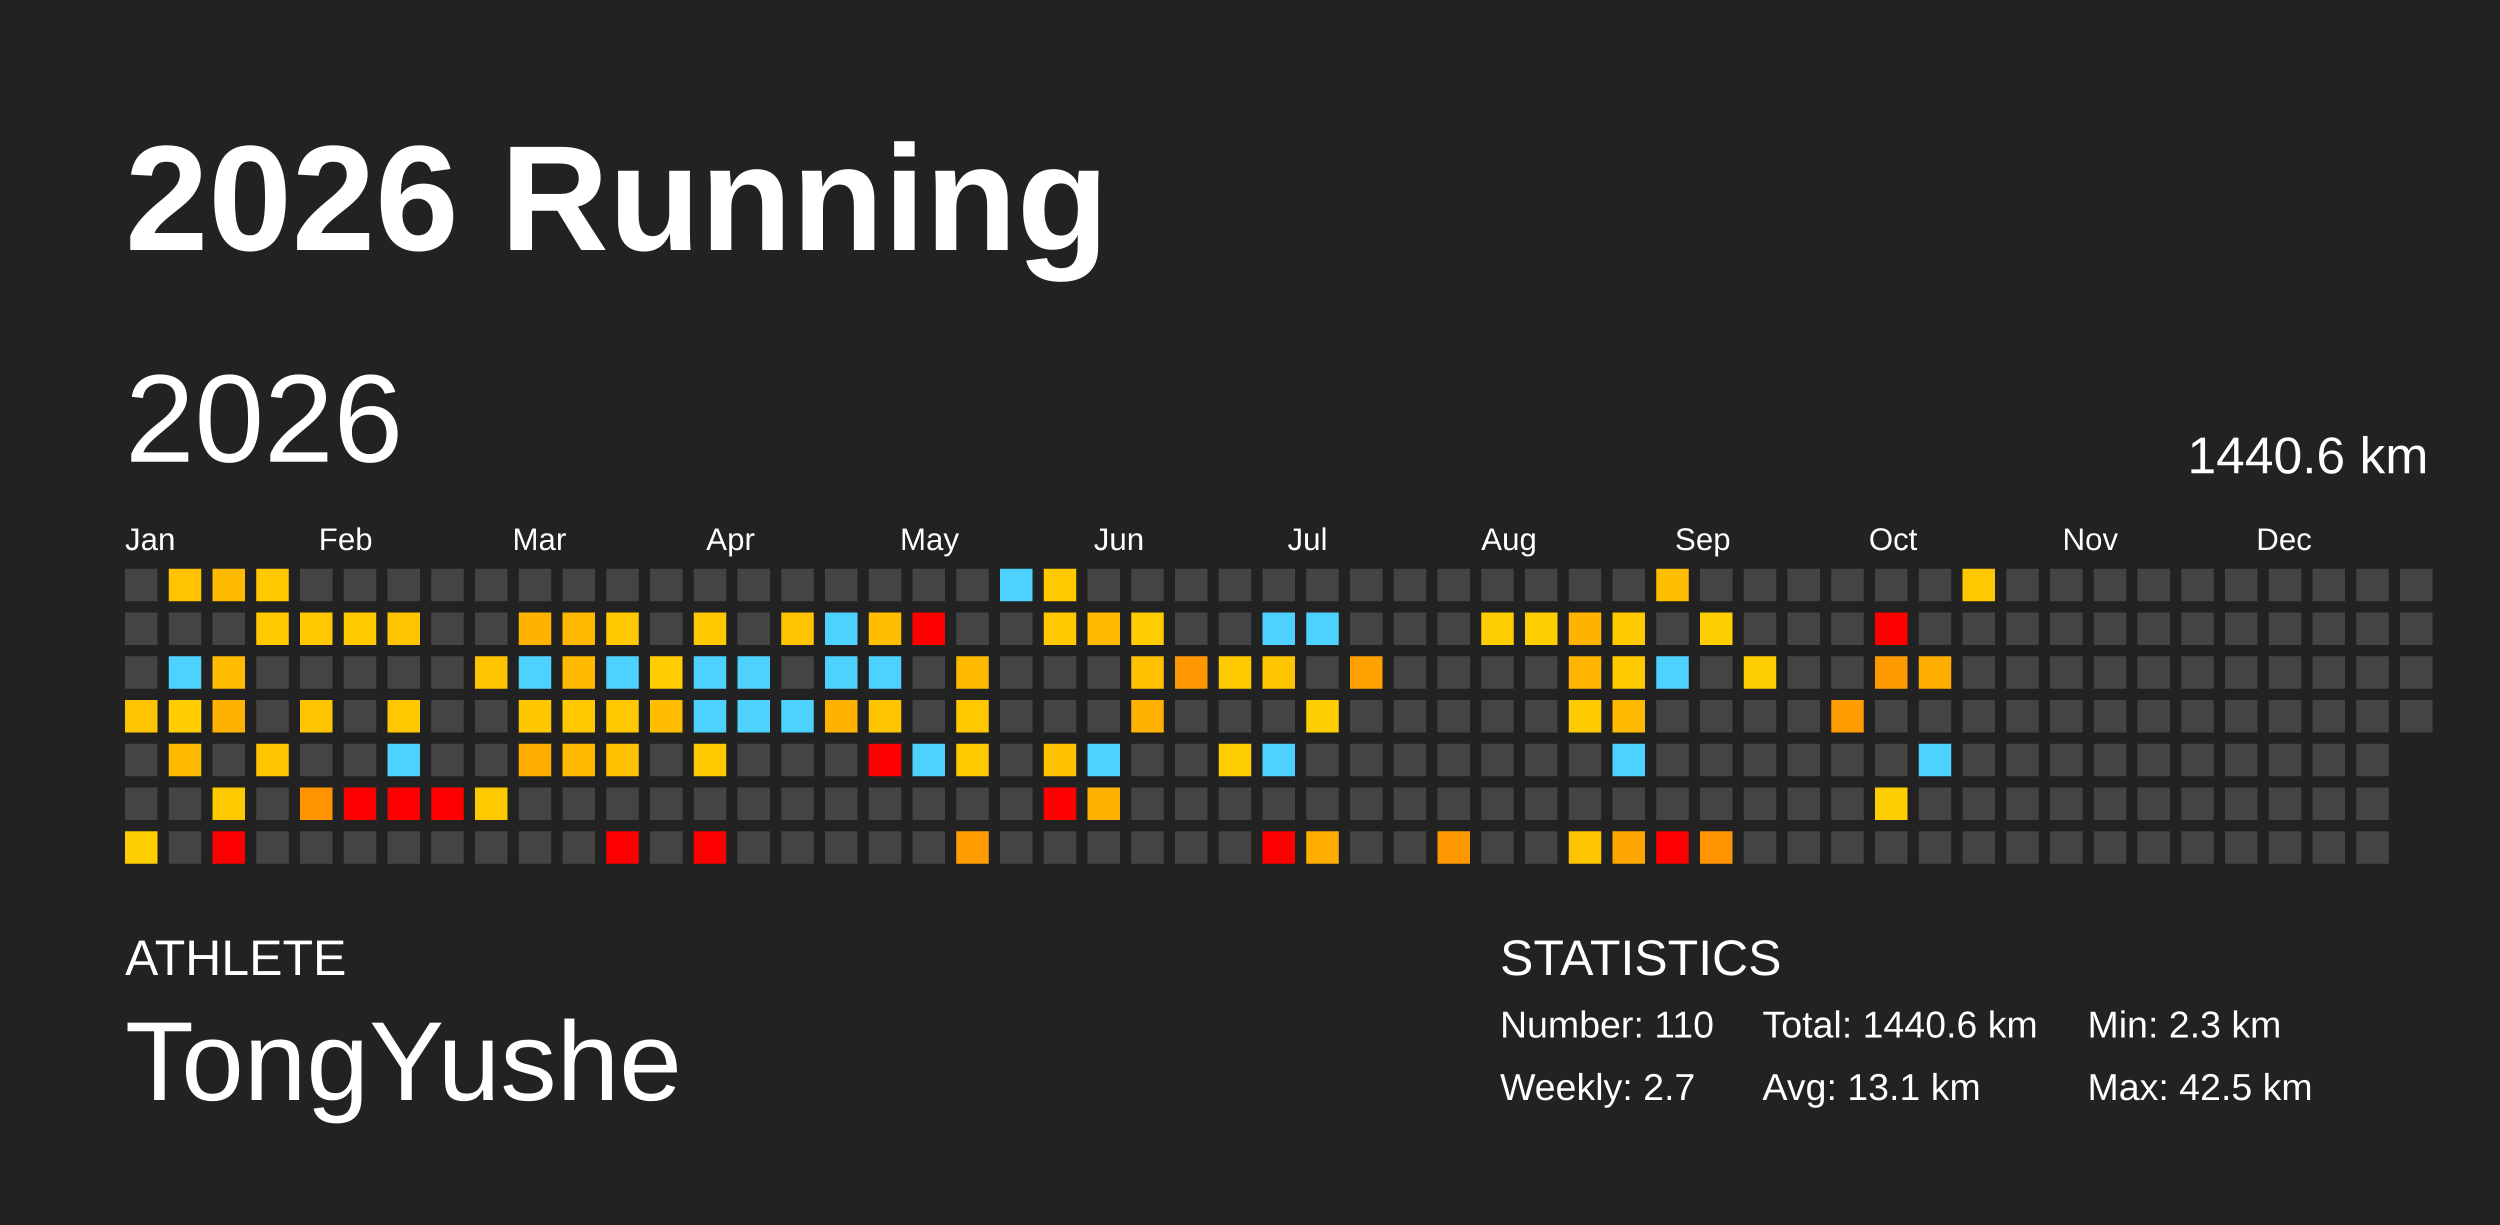
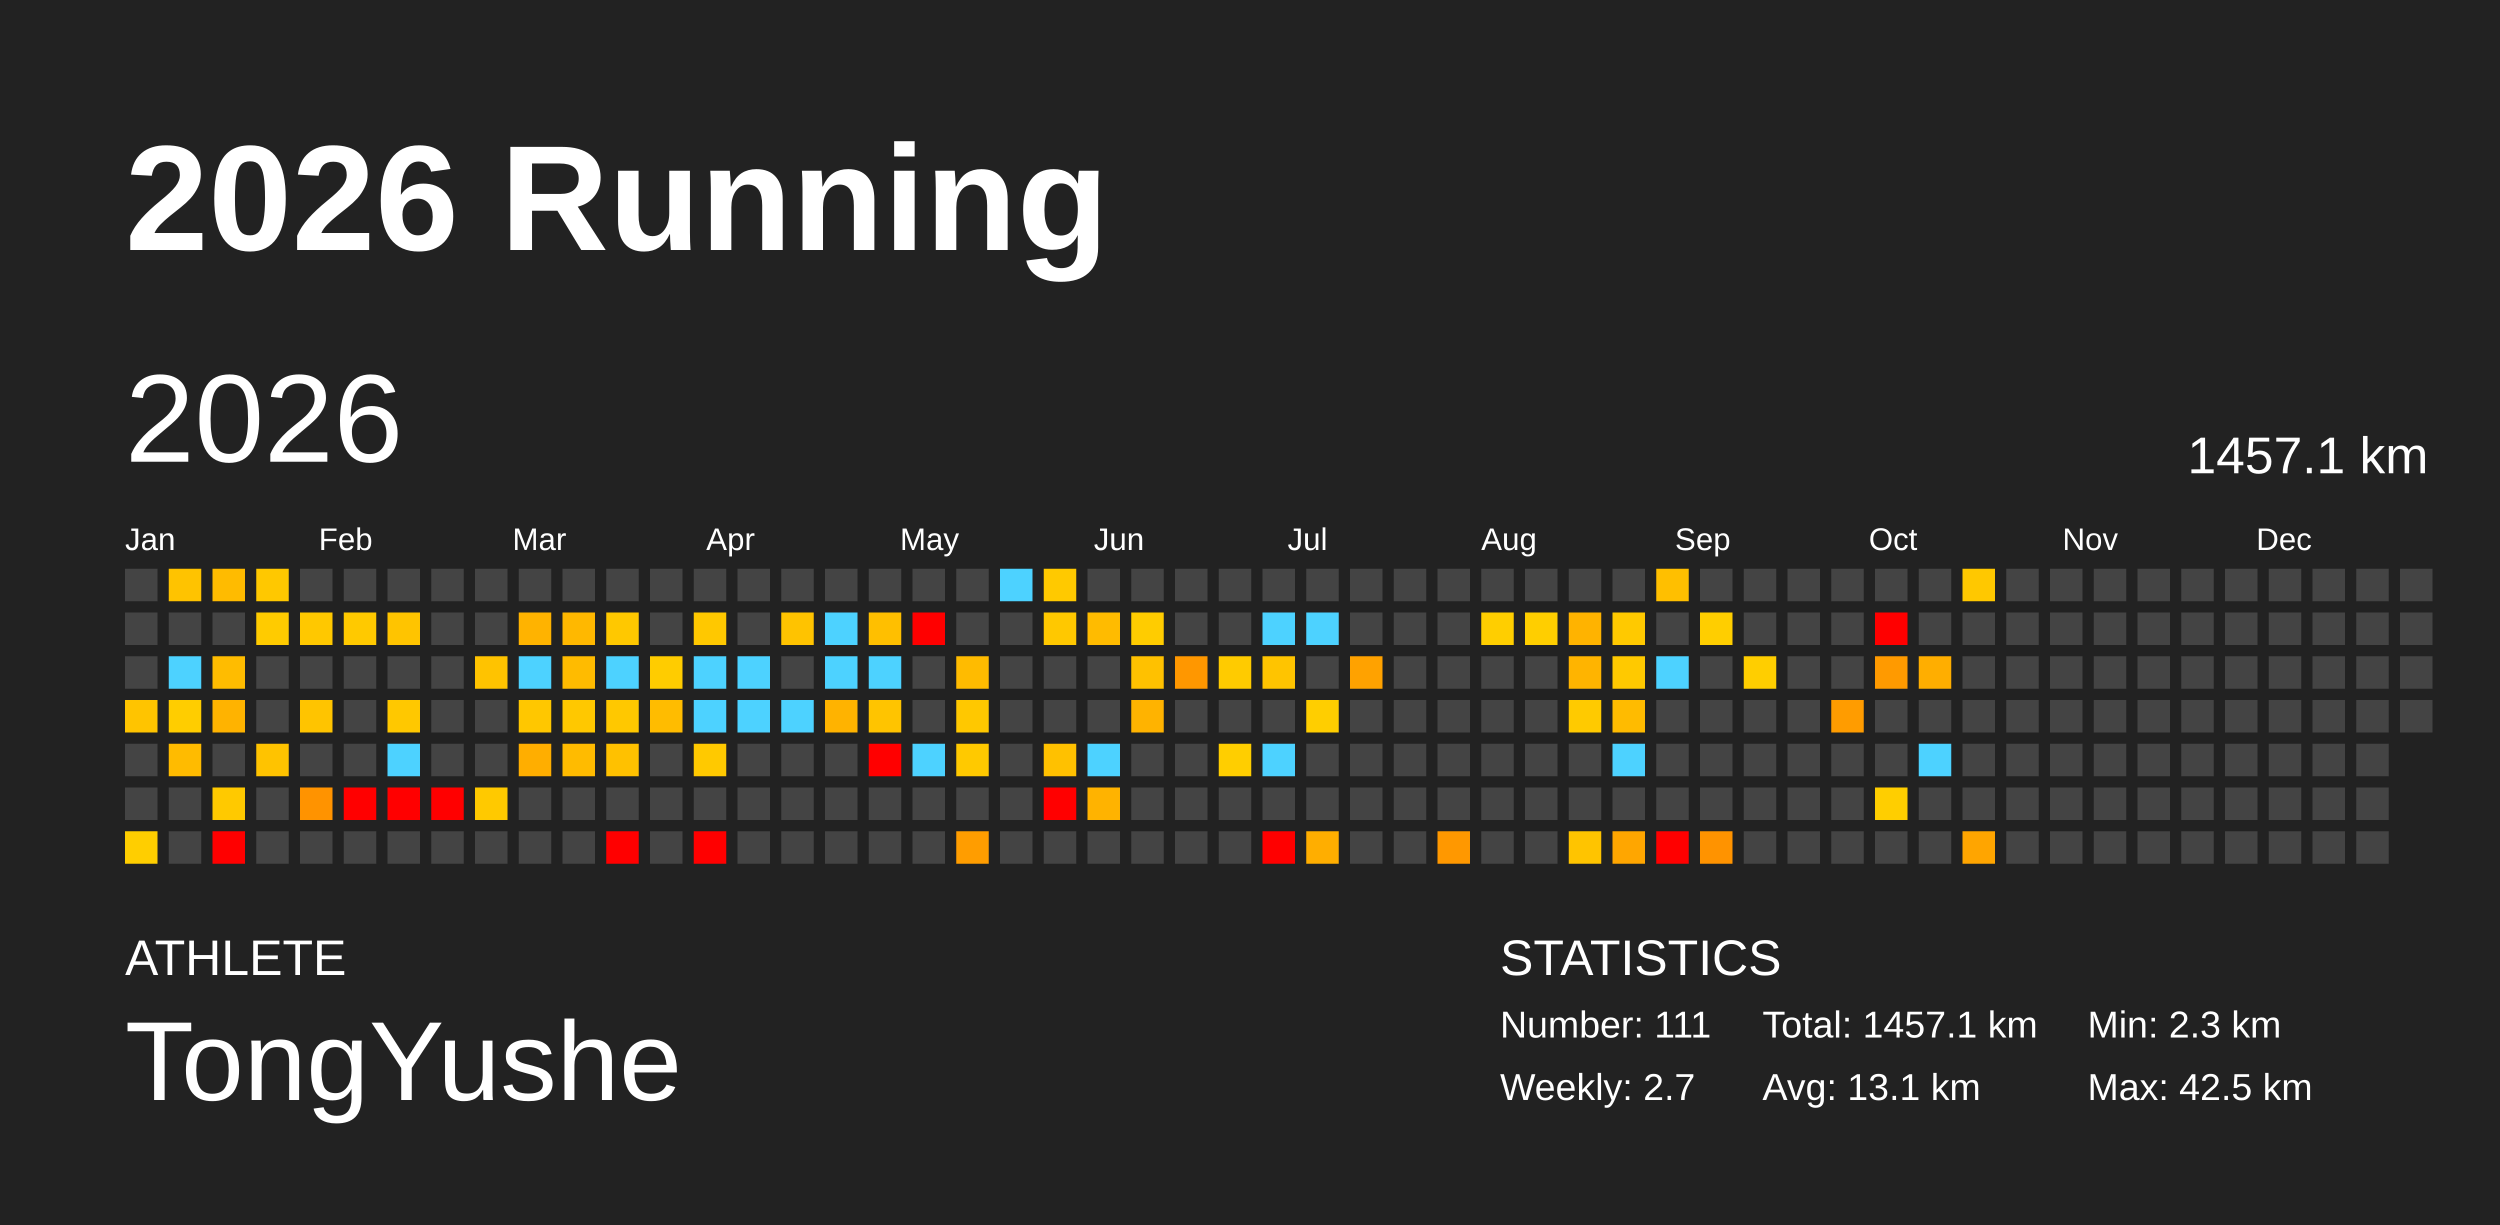
<svg xmlns="http://www.w3.org/2000/svg" baseProfile="full" height="98mm" version="1.1" viewBox="0,0,200,98" width="200mm">
  <defs />
  <rect fill="#222222" height="98" width="200" x="0" y="0" />
  <text fill="#FFFFFF" style="font-size:12px; font-family:Arial; font-weight:bold;" x="10" y="20">2026 Running</text>
  <text fill="#FFFFFF" style="font-size:4px; font-family:Arial" x="10" y="78">ATHLETE</text>
  <text fill="#FFFFFF" style="font-size:9px; font-family:Arial" x="10" y="88">TongYushe</text>
  <text fill="#FFFFFF" style="font-size:4px; font-family:Arial" x="120" y="78">STATISTICS</text>
-   <text fill="#FFFFFF" style="font-size:3px; font-family:Arial" x="120" y="83">Number: 110</text>
+   <text fill="#FFFFFF" style="font-size:3px; font-family:Arial" x="120" y="83">Number: 111</text>
  <text fill="#FFFFFF" style="font-size:3px; font-family:Arial" x="120" y="88">Weekly: 2.7</text>
-   <text fill="#FFFFFF" style="font-size:3px; font-family:Arial" x="141" y="83">Total: 1440.6 km</text>
+   <text fill="#FFFFFF" style="font-size:3px; font-family:Arial" x="141" y="83">Total: 1457.1 km</text>
  <text fill="#FFFFFF" style="font-size:3px; font-family:Arial" x="141" y="88">Avg: 13.1 km</text>
  <text fill="#FFFFFF" style="font-size:3px; font-family:Arial" x="167" y="83">Min: 2.3 km</text>
  <text fill="#FFFFFF" style="font-size:3px; font-family:Arial" x="167" y="88">Max: 42.5 km</text>
  <text dominant-baseline="hanging" fill="#FFFFFF" style="font-size:10.0px; font-family:Arial;" x="10" y="30">2026</text>
-   <text dominant-baseline="hanging" fill="#FFFFFF" style="font-size:4.125px; font-family:Arial;" x="175" y="35">1440.6 km</text>
+   <text dominant-baseline="hanging" fill="#FFFFFF" style="font-size:4.125px; font-family:Arial;" x="175" y="35">1457.1 km</text>
  <text fill="#FFFFFF" style="font-size:2.5px; font-family:Arial" x="10.0" y="44">Jan</text>
  <text fill="#FFFFFF" style="font-size:2.5px; font-family:Arial" x="25.5" y="44">Feb</text>
  <text fill="#FFFFFF" style="font-size:2.5px; font-family:Arial" x="41.0" y="44">Mar</text>
  <text fill="#FFFFFF" style="font-size:2.5px; font-family:Arial" x="56.5" y="44">Apr</text>
  <text fill="#FFFFFF" style="font-size:2.5px; font-family:Arial" x="72.0" y="44">May</text>
  <text fill="#FFFFFF" style="font-size:2.5px; font-family:Arial" x="87.5" y="44">Jun</text>
  <text fill="#FFFFFF" style="font-size:2.5px; font-family:Arial" x="103.0" y="44">Jul</text>
  <text fill="#FFFFFF" style="font-size:2.5px; font-family:Arial" x="118.5" y="44">Aug</text>
  <text fill="#FFFFFF" style="font-size:2.5px; font-family:Arial" x="134.0" y="44">Sep</text>
  <text fill="#FFFFFF" style="font-size:2.5px; font-family:Arial" x="149.5" y="44">Oct</text>
  <text fill="#FFFFFF" style="font-size:2.5px; font-family:Arial" x="165.0" y="44">Nov</text>
  <text fill="#FFFFFF" style="font-size:2.5px; font-family:Arial" x="180.5" y="44">Dec</text>
  <rect fill="#444444" height="2.6" width="2.6" x="10.0" y="45.5" />
  <rect fill="#444444" height="2.6" width="2.6" x="10.0" y="49.0" />
  <rect fill="#444444" height="2.6" width="2.6" x="10.0" y="52.5" />
  <rect fill="#ffc400" height="2.6" width="2.6" x="10.0" y="56.0" />
  <rect fill="#444444" height="2.6" width="2.6" x="10.0" y="59.5" />
  <rect fill="#444444" height="2.6" width="2.6" x="10.0" y="63.0" />
  <rect fill="#ffce00" height="2.6" width="2.6" x="10.0" y="66.5" />
  <rect fill="#ffc300" height="2.6" width="2.6" x="13.5" y="45.5" />
  <rect fill="#444444" height="2.6" width="2.6" x="13.5" y="49.0" />
  <rect fill="#4dd2ff" height="2.6" width="2.6" x="13.5" y="52.5" />
  <rect fill="#ffcd00" height="2.6" width="2.6" x="13.5" y="56.0" />
  <rect fill="#ffbb00" height="2.6" width="2.6" x="13.5" y="59.5" />
  <rect fill="#444444" height="2.6" width="2.6" x="13.5" y="63.0" />
  <rect fill="#444444" height="2.6" width="2.6" x="13.5" y="66.5" />
  <rect fill="#ffbb00" height="2.6" width="2.6" x="17.0" y="45.5" />
  <rect fill="#444444" height="2.6" width="2.6" x="17.0" y="49.0" />
  <rect fill="#ffbc00" height="2.6" width="2.6" x="17.0" y="52.5" />
  <rect fill="#ffb300" height="2.6" width="2.6" x="17.0" y="56.0" />
  <rect fill="#444444" height="2.6" width="2.6" x="17.0" y="59.5" />
  <rect fill="#ffc900" height="2.6" width="2.6" x="17.0" y="63.0" />
  <rect fill="red" height="2.6" width="2.6" x="17.0" y="66.5" />
  <rect fill="#ffc800" height="2.6" width="2.6" x="20.5" y="45.5" />
  <rect fill="#ffcb00" height="2.6" width="2.6" x="20.5" y="49.0" />
  <rect fill="#444444" height="2.6" width="2.6" x="20.5" y="52.5" />
  <rect fill="#444444" height="2.6" width="2.6" x="20.5" y="56.0" />
  <rect fill="#ffc300" height="2.6" width="2.6" x="20.5" y="59.5" />
  <rect fill="#444444" height="2.6" width="2.6" x="20.5" y="63.0" />
  <rect fill="#444444" height="2.6" width="2.6" x="20.5" y="66.5" />
  <rect fill="#444444" height="2.6" width="2.6" x="24.0" y="45.5" />
  <rect fill="#ffc800" height="2.6" width="2.6" x="24.0" y="49.0" />
  <rect fill="#444444" height="2.6" width="2.6" x="24.0" y="52.5" />
  <rect fill="#ffc400" height="2.6" width="2.6" x="24.0" y="56.0" />
  <rect fill="#444444" height="2.6" width="2.6" x="24.0" y="59.5" />
  <rect fill="#ff9300" height="2.6" width="2.6" x="24.0" y="63.0" />
  <rect fill="#444444" height="2.6" width="2.6" x="24.0" y="66.5" />
  <rect fill="#444444" height="2.6" width="2.6" x="27.5" y="45.5" />
  <rect fill="#ffc900" height="2.6" width="2.6" x="27.5" y="49.0" />
  <rect fill="#444444" height="2.6" width="2.6" x="27.5" y="52.5" />
  <rect fill="#444444" height="2.6" width="2.6" x="27.5" y="56.0" />
  <rect fill="#444444" height="2.6" width="2.6" x="27.5" y="59.5" />
  <rect fill="red" height="2.6" width="2.6" x="27.5" y="63.0" />
  <rect fill="#444444" height="2.6" width="2.6" x="27.5" y="66.5" />
  <rect fill="#444444" height="2.6" width="2.6" x="31.0" y="45.5" />
  <rect fill="#ffc400" height="2.6" width="2.6" x="31.0" y="49.0" />
  <rect fill="#444444" height="2.6" width="2.6" x="31.0" y="52.5" />
  <rect fill="#ffc800" height="2.6" width="2.6" x="31.0" y="56.0" />
  <rect fill="#4dd2ff" height="2.6" width="2.6" x="31.0" y="59.5" />
  <rect fill="red" height="2.6" width="2.6" x="31.0" y="63.0" />
  <rect fill="#444444" height="2.6" width="2.6" x="31.0" y="66.5" />
  <rect fill="#444444" height="2.6" width="2.6" x="34.5" y="45.5" />
  <rect fill="#444444" height="2.6" width="2.6" x="34.5" y="49.0" />
  <rect fill="#444444" height="2.6" width="2.6" x="34.5" y="52.5" />
  <rect fill="#444444" height="2.6" width="2.6" x="34.5" y="56.0" />
  <rect fill="#444444" height="2.6" width="2.6" x="34.5" y="59.5" />
  <rect fill="red" height="2.6" width="2.6" x="34.5" y="63.0" />
  <rect fill="#444444" height="2.6" width="2.6" x="34.5" y="66.5" />
  <rect fill="#444444" height="2.6" width="2.6" x="38.0" y="45.5" />
  <rect fill="#444444" height="2.6" width="2.6" x="38.0" y="49.0" />
  <rect fill="#ffc300" height="2.6" width="2.6" x="38.0" y="52.5" />
  <rect fill="#444444" height="2.6" width="2.6" x="38.0" y="56.0" />
  <rect fill="#444444" height="2.6" width="2.6" x="38.0" y="59.5" />
  <rect fill="#ffc900" height="2.6" width="2.6" x="38.0" y="63.0" />
  <rect fill="#444444" height="2.6" width="2.6" x="38.0" y="66.5" />
  <rect fill="#444444" height="2.6" width="2.6" x="41.5" y="45.5" />
  <rect fill="#ffb300" height="2.6" width="2.6" x="41.5" y="49.0" />
  <rect fill="#4dd2ff" height="2.6" width="2.6" x="41.5" y="52.5" />
  <rect fill="#ffc700" height="2.6" width="2.6" x="41.5" y="56.0" />
  <rect fill="#ffae00" height="2.6" width="2.6" x="41.5" y="59.5" />
  <rect fill="#444444" height="2.6" width="2.6" x="41.5" y="63.0" />
  <rect fill="#444444" height="2.6" width="2.6" x="41.5" y="66.5" />
  <rect fill="#444444" height="2.6" width="2.6" x="45.0" y="45.5" />
  <rect fill="#ffb800" height="2.6" width="2.6" x="45.0" y="49.0" />
  <rect fill="#ffbb00" height="2.6" width="2.6" x="45.0" y="52.5" />
  <rect fill="#ffc800" height="2.6" width="2.6" x="45.0" y="56.0" />
  <rect fill="#ffbb00" height="2.6" width="2.6" x="45.0" y="59.5" />
  <rect fill="#444444" height="2.6" width="2.6" x="45.0" y="63.0" />
  <rect fill="#444444" height="2.6" width="2.6" x="45.0" y="66.5" />
  <rect fill="#444444" height="2.6" width="2.6" x="48.5" y="45.5" />
  <rect fill="#ffc800" height="2.6" width="2.6" x="48.5" y="49.0" />
  <rect fill="#4dd2ff" height="2.6" width="2.6" x="48.5" y="52.5" />
  <rect fill="#ffc800" height="2.6" width="2.6" x="48.5" y="56.0" />
  <rect fill="#ffc100" height="2.6" width="2.6" x="48.5" y="59.5" />
  <rect fill="#444444" height="2.6" width="2.6" x="48.5" y="63.0" />
  <rect fill="red" height="2.6" width="2.6" x="48.5" y="66.5" />
  <rect fill="#444444" height="2.6" width="2.6" x="52.0" y="45.5" />
  <rect fill="#444444" height="2.6" width="2.6" x="52.0" y="49.0" />
  <rect fill="#ffcc00" height="2.6" width="2.6" x="52.0" y="52.5" />
  <rect fill="#ffbc00" height="2.6" width="2.6" x="52.0" y="56.0" />
  <rect fill="#444444" height="2.6" width="2.6" x="52.0" y="59.5" />
  <rect fill="#444444" height="2.6" width="2.6" x="52.0" y="63.0" />
  <rect fill="#444444" height="2.6" width="2.6" x="52.0" y="66.5" />
  <rect fill="#444444" height="2.6" width="2.6" x="55.5" y="45.5" />
  <rect fill="#ffc800" height="2.6" width="2.6" x="55.5" y="49.0" />
  <rect fill="#4dd2ff" height="2.6" width="2.6" x="55.5" y="52.5" />
  <rect fill="#4dd2ff" height="2.6" width="2.6" x="55.5" y="56.0" />
  <rect fill="#ffc900" height="2.6" width="2.6" x="55.5" y="59.5" />
  <rect fill="#444444" height="2.6" width="2.6" x="55.5" y="63.0" />
  <rect fill="red" height="2.6" width="2.6" x="55.5" y="66.5" />
  <rect fill="#444444" height="2.6" width="2.6" x="59.0" y="45.5" />
  <rect fill="#444444" height="2.6" width="2.6" x="59.0" y="49.0" />
  <rect fill="#4dd2ff" height="2.6" width="2.6" x="59.0" y="52.5" />
  <rect fill="#4dd2ff" height="2.6" width="2.6" x="59.0" y="56.0" />
  <rect fill="#444444" height="2.6" width="2.6" x="59.0" y="59.5" />
  <rect fill="#444444" height="2.6" width="2.6" x="59.0" y="63.0" />
  <rect fill="#444444" height="2.6" width="2.6" x="59.0" y="66.5" />
  <rect fill="#444444" height="2.6" width="2.6" x="62.5" y="45.5" />
  <rect fill="#ffc300" height="2.6" width="2.6" x="62.5" y="49.0" />
  <rect fill="#444444" height="2.6" width="2.6" x="62.5" y="52.5" />
  <rect fill="#4dd2ff" height="2.6" width="2.6" x="62.5" y="56.0" />
  <rect fill="#444444" height="2.6" width="2.6" x="62.5" y="59.5" />
  <rect fill="#444444" height="2.6" width="2.6" x="62.5" y="63.0" />
  <rect fill="#444444" height="2.6" width="2.6" x="62.5" y="66.5" />
  <rect fill="#444444" height="2.6" width="2.6" x="66.0" y="45.5" />
  <rect fill="#4dd2ff" height="2.6" width="2.6" x="66.0" y="49.0" />
  <rect fill="#4dd2ff" height="2.6" width="2.6" x="66.0" y="52.5" />
  <rect fill="#ffb300" height="2.6" width="2.6" x="66.0" y="56.0" />
  <rect fill="#444444" height="2.6" width="2.6" x="66.0" y="59.5" />
  <rect fill="#444444" height="2.6" width="2.6" x="66.0" y="63.0" />
  <rect fill="#444444" height="2.6" width="2.6" x="66.0" y="66.5" />
  <rect fill="#444444" height="2.6" width="2.6" x="69.5" y="45.5" />
  <rect fill="#ffbf00" height="2.6" width="2.6" x="69.5" y="49.0" />
  <rect fill="#4dd2ff" height="2.6" width="2.6" x="69.5" y="52.5" />
  <rect fill="#ffc400" height="2.6" width="2.6" x="69.5" y="56.0" />
  <rect fill="red" height="2.6" width="2.6" x="69.5" y="59.5" />
  <rect fill="#444444" height="2.6" width="2.6" x="69.5" y="63.0" />
  <rect fill="#444444" height="2.6" width="2.6" x="69.5" y="66.5" />
  <rect fill="#444444" height="2.6" width="2.6" x="73.0" y="45.5" />
  <rect fill="red" height="2.6" width="2.6" x="73.0" y="49.0" />
  <rect fill="#444444" height="2.6" width="2.6" x="73.0" y="52.5" />
  <rect fill="#444444" height="2.6" width="2.6" x="73.0" y="56.0" />
  <rect fill="#4dd2ff" height="2.6" width="2.6" x="73.0" y="59.5" />
  <rect fill="#444444" height="2.6" width="2.6" x="73.0" y="63.0" />
  <rect fill="#444444" height="2.6" width="2.6" x="73.0" y="66.5" />
  <rect fill="#444444" height="2.6" width="2.6" x="76.5" y="45.5" />
  <rect fill="#444444" height="2.6" width="2.6" x="76.5" y="49.0" />
  <rect fill="#ffbb00" height="2.6" width="2.6" x="76.5" y="52.5" />
  <rect fill="#ffc800" height="2.6" width="2.6" x="76.5" y="56.0" />
  <rect fill="#ffc900" height="2.6" width="2.6" x="76.5" y="59.5" />
  <rect fill="#444444" height="2.6" width="2.6" x="76.5" y="63.0" />
  <rect fill="#ff9d00" height="2.6" width="2.6" x="76.5" y="66.5" />
  <rect fill="#4dd2ff" height="2.6" width="2.6" x="80.0" y="45.5" />
  <rect fill="#444444" height="2.6" width="2.6" x="80.0" y="49.0" />
  <rect fill="#444444" height="2.6" width="2.6" x="80.0" y="52.5" />
  <rect fill="#444444" height="2.6" width="2.6" x="80.0" y="56.0" />
  <rect fill="#444444" height="2.6" width="2.6" x="80.0" y="59.5" />
  <rect fill="#444444" height="2.6" width="2.6" x="80.0" y="63.0" />
  <rect fill="#444444" height="2.6" width="2.6" x="80.0" y="66.5" />
  <rect fill="#ffc900" height="2.6" width="2.6" x="83.5" y="45.5" />
  <rect fill="#ffc800" height="2.6" width="2.6" x="83.5" y="49.0" />
  <rect fill="#444444" height="2.6" width="2.6" x="83.5" y="52.5" />
  <rect fill="#444444" height="2.6" width="2.6" x="83.5" y="56.0" />
  <rect fill="#ffc100" height="2.6" width="2.6" x="83.5" y="59.5" />
  <rect fill="red" height="2.6" width="2.6" x="83.5" y="63.0" />
  <rect fill="#444444" height="2.6" width="2.6" x="83.5" y="66.5" />
  <rect fill="#444444" height="2.6" width="2.6" x="87.0" y="45.5" />
  <rect fill="#ffbb00" height="2.6" width="2.6" x="87.0" y="49.0" />
  <rect fill="#444444" height="2.6" width="2.6" x="87.0" y="52.5" />
  <rect fill="#444444" height="2.6" width="2.6" x="87.0" y="56.0" />
  <rect fill="#4dd2ff" height="2.6" width="2.6" x="87.0" y="59.5" />
  <rect fill="#ffb300" height="2.6" width="2.6" x="87.0" y="63.0" />
  <rect fill="#444444" height="2.6" width="2.6" x="87.0" y="66.5" />
  <rect fill="#444444" height="2.6" width="2.6" x="90.5" y="45.5" />
  <rect fill="#ffcc00" height="2.6" width="2.6" x="90.5" y="49.0" />
  <rect fill="#ffc100" height="2.6" width="2.6" x="90.5" y="52.5" />
  <rect fill="#ffb300" height="2.6" width="2.6" x="90.5" y="56.0" />
  <rect fill="#444444" height="2.6" width="2.6" x="90.5" y="59.5" />
  <rect fill="#444444" height="2.6" width="2.6" x="90.5" y="63.0" />
  <rect fill="#444444" height="2.6" width="2.6" x="90.5" y="66.5" />
  <rect fill="#444444" height="2.6" width="2.6" x="94.0" y="45.5" />
  <rect fill="#444444" height="2.6" width="2.6" x="94.0" y="49.0" />
  <rect fill="#ff9700" height="2.6" width="2.6" x="94.0" y="52.5" />
  <rect fill="#444444" height="2.6" width="2.6" x="94.0" y="56.0" />
  <rect fill="#444444" height="2.6" width="2.6" x="94.0" y="59.5" />
  <rect fill="#444444" height="2.6" width="2.6" x="94.0" y="63.0" />
  <rect fill="#444444" height="2.6" width="2.6" x="94.0" y="66.5" />
  <rect fill="#444444" height="2.6" width="2.6" x="97.5" y="45.5" />
  <rect fill="#444444" height="2.6" width="2.6" x="97.5" y="49.0" />
  <rect fill="#ffcb00" height="2.6" width="2.6" x="97.5" y="52.5" />
  <rect fill="#444444" height="2.6" width="2.6" x="97.5" y="56.0" />
  <rect fill="#ffce00" height="2.6" width="2.6" x="97.5" y="59.5" />
  <rect fill="#444444" height="2.6" width="2.6" x="97.5" y="63.0" />
  <rect fill="#444444" height="2.6" width="2.6" x="97.5" y="66.5" />
  <rect fill="#444444" height="2.6" width="2.6" x="101.0" y="45.5" />
  <rect fill="#4dd2ff" height="2.6" width="2.6" x="101.0" y="49.0" />
  <rect fill="#ffc400" height="2.6" width="2.6" x="101.0" y="52.5" />
  <rect fill="#444444" height="2.6" width="2.6" x="101.0" y="56.0" />
  <rect fill="#4dd2ff" height="2.6" width="2.6" x="101.0" y="59.5" />
  <rect fill="#444444" height="2.6" width="2.6" x="101.0" y="63.0" />
  <rect fill="red" height="2.6" width="2.6" x="101.0" y="66.5" />
  <rect fill="#444444" height="2.6" width="2.6" x="104.5" y="45.5" />
  <rect fill="#4dd2ff" height="2.6" width="2.6" x="104.5" y="49.0" />
  <rect fill="#444444" height="2.6" width="2.6" x="104.5" y="52.5" />
  <rect fill="#ffce00" height="2.6" width="2.6" x="104.5" y="56.0" />
  <rect fill="#444444" height="2.6" width="2.6" x="104.5" y="59.5" />
  <rect fill="#444444" height="2.6" width="2.6" x="104.5" y="63.0" />
  <rect fill="#ffae00" height="2.6" width="2.6" x="104.5" y="66.5" />
  <rect fill="#444444" height="2.6" width="2.6" x="108.0" y="45.5" />
  <rect fill="#444444" height="2.6" width="2.6" x="108.0" y="49.0" />
  <rect fill="#ffa200" height="2.6" width="2.6" x="108.0" y="52.5" />
  <rect fill="#444444" height="2.6" width="2.6" x="108.0" y="56.0" />
  <rect fill="#444444" height="2.6" width="2.6" x="108.0" y="59.5" />
  <rect fill="#444444" height="2.6" width="2.6" x="108.0" y="63.0" />
  <rect fill="#444444" height="2.6" width="2.6" x="108.0" y="66.5" />
  <rect fill="#444444" height="2.6" width="2.6" x="111.5" y="45.5" />
  <rect fill="#444444" height="2.6" width="2.6" x="111.5" y="49.0" />
  <rect fill="#444444" height="2.6" width="2.6" x="111.5" y="52.5" />
  <rect fill="#444444" height="2.6" width="2.6" x="111.5" y="56.0" />
  <rect fill="#444444" height="2.6" width="2.6" x="111.5" y="59.5" />
  <rect fill="#444444" height="2.6" width="2.6" x="111.5" y="63.0" />
  <rect fill="#444444" height="2.6" width="2.6" x="111.5" y="66.5" />
  <rect fill="#444444" height="2.6" width="2.6" x="115.0" y="45.5" />
  <rect fill="#444444" height="2.6" width="2.6" x="115.0" y="49.0" />
  <rect fill="#444444" height="2.6" width="2.6" x="115.0" y="52.5" />
  <rect fill="#444444" height="2.6" width="2.6" x="115.0" y="56.0" />
  <rect fill="#444444" height="2.6" width="2.6" x="115.0" y="59.5" />
  <rect fill="#444444" height="2.6" width="2.6" x="115.0" y="63.0" />
  <rect fill="#ff9800" height="2.6" width="2.6" x="115.0" y="66.5" />
  <rect fill="#444444" height="2.6" width="2.6" x="118.5" y="45.5" />
  <rect fill="#ffce00" height="2.6" width="2.6" x="118.5" y="49.0" />
  <rect fill="#444444" height="2.6" width="2.6" x="118.5" y="52.5" />
  <rect fill="#444444" height="2.6" width="2.6" x="118.5" y="56.0" />
  <rect fill="#444444" height="2.6" width="2.6" x="118.5" y="59.5" />
  <rect fill="#444444" height="2.6" width="2.6" x="118.5" y="63.0" />
  <rect fill="#444444" height="2.6" width="2.6" x="118.5" y="66.5" />
  <rect fill="#444444" height="2.6" width="2.6" x="122.0" y="45.5" />
  <rect fill="#ffce00" height="2.6" width="2.6" x="122.0" y="49.0" />
  <rect fill="#444444" height="2.6" width="2.6" x="122.0" y="52.5" />
  <rect fill="#444444" height="2.6" width="2.6" x="122.0" y="56.0" />
  <rect fill="#444444" height="2.6" width="2.6" x="122.0" y="59.5" />
  <rect fill="#444444" height="2.6" width="2.6" x="122.0" y="63.0" />
  <rect fill="#444444" height="2.6" width="2.6" x="122.0" y="66.5" />
  <rect fill="#444444" height="2.6" width="2.6" x="125.5" y="45.5" />
  <rect fill="#ffb300" height="2.6" width="2.6" x="125.5" y="49.0" />
  <rect fill="#ffb400" height="2.6" width="2.6" x="125.5" y="52.5" />
  <rect fill="#ffca00" height="2.6" width="2.6" x="125.5" y="56.0" />
  <rect fill="#444444" height="2.6" width="2.6" x="125.5" y="59.5" />
  <rect fill="#444444" height="2.6" width="2.6" x="125.5" y="63.0" />
  <rect fill="#ffc400" height="2.6" width="2.6" x="125.5" y="66.5" />
  <rect fill="#444444" height="2.6" width="2.6" x="129.0" y="45.5" />
  <rect fill="#ffc900" height="2.6" width="2.6" x="129.0" y="49.0" />
  <rect fill="#ffc900" height="2.6" width="2.6" x="129.0" y="52.5" />
  <rect fill="#ffbb00" height="2.6" width="2.6" x="129.0" y="56.0" />
  <rect fill="#4dd2ff" height="2.6" width="2.6" x="129.0" y="59.5" />
  <rect fill="#444444" height="2.6" width="2.6" x="129.0" y="63.0" />
  <rect fill="#ffa600" height="2.6" width="2.6" x="129.0" y="66.5" />
  <rect fill="#ffbf00" height="2.6" width="2.6" x="132.5" y="45.5" />
  <rect fill="#444444" height="2.6" width="2.6" x="132.5" y="49.0" />
  <rect fill="#4dd2ff" height="2.6" width="2.6" x="132.5" y="52.5" />
  <rect fill="#444444" height="2.6" width="2.6" x="132.5" y="56.0" />
  <rect fill="#444444" height="2.6" width="2.6" x="132.5" y="59.5" />
  <rect fill="#444444" height="2.6" width="2.6" x="132.5" y="63.0" />
  <rect fill="red" height="2.6" width="2.6" x="132.5" y="66.5" />
  <rect fill="#444444" height="2.6" width="2.6" x="136.0" y="45.5" />
  <rect fill="#ffce00" height="2.6" width="2.6" x="136.0" y="49.0" />
  <rect fill="#444444" height="2.6" width="2.6" x="136.0" y="52.5" />
  <rect fill="#444444" height="2.6" width="2.6" x="136.0" y="56.0" />
  <rect fill="#444444" height="2.6" width="2.6" x="136.0" y="59.5" />
  <rect fill="#444444" height="2.6" width="2.6" x="136.0" y="63.0" />
  <rect fill="#ff9300" height="2.6" width="2.6" x="136.0" y="66.5" />
  <rect fill="#444444" height="2.6" width="2.6" x="139.5" y="45.5" />
  <rect fill="#444444" height="2.6" width="2.6" x="139.5" y="49.0" />
  <rect fill="#ffce00" height="2.6" width="2.6" x="139.5" y="52.5" />
  <rect fill="#444444" height="2.6" width="2.6" x="139.5" y="56.0" />
  <rect fill="#444444" height="2.6" width="2.6" x="139.5" y="59.5" />
  <rect fill="#444444" height="2.6" width="2.6" x="139.5" y="63.0" />
  <rect fill="#444444" height="2.6" width="2.6" x="139.5" y="66.5" />
  <rect fill="#444444" height="2.6" width="2.6" x="143.0" y="45.5" />
  <rect fill="#444444" height="2.6" width="2.6" x="143.0" y="49.0" />
  <rect fill="#444444" height="2.6" width="2.6" x="143.0" y="52.5" />
  <rect fill="#444444" height="2.6" width="2.6" x="143.0" y="56.0" />
  <rect fill="#444444" height="2.6" width="2.6" x="143.0" y="59.5" />
  <rect fill="#444444" height="2.6" width="2.6" x="143.0" y="63.0" />
  <rect fill="#444444" height="2.6" width="2.6" x="143.0" y="66.5" />
  <rect fill="#444444" height="2.6" width="2.6" x="146.5" y="45.5" />
  <rect fill="#444444" height="2.6" width="2.6" x="146.5" y="49.0" />
  <rect fill="#444444" height="2.6" width="2.6" x="146.5" y="52.5" />
  <rect fill="#ff9c00" height="2.6" width="2.6" x="146.5" y="56.0" />
  <rect fill="#444444" height="2.6" width="2.6" x="146.5" y="59.5" />
  <rect fill="#444444" height="2.6" width="2.6" x="146.5" y="63.0" />
  <rect fill="#444444" height="2.6" width="2.6" x="146.5" y="66.5" />
  <rect fill="#444444" height="2.6" width="2.6" x="150.0" y="45.5" />
  <rect fill="red" height="2.6" width="2.6" x="150.0" y="49.0" />
  <rect fill="#ff9a00" height="2.6" width="2.6" x="150.0" y="52.5" />
  <rect fill="#444444" height="2.6" width="2.6" x="150.0" y="56.0" />
  <rect fill="#444444" height="2.6" width="2.6" x="150.0" y="59.5" />
  <rect fill="#ffce00" height="2.6" width="2.6" x="150.0" y="63.0" />
  <rect fill="#444444" height="2.6" width="2.6" x="150.0" y="66.5" />
  <rect fill="#444444" height="2.6" width="2.6" x="153.5" y="45.5" />
  <rect fill="#444444" height="2.6" width="2.6" x="153.5" y="49.0" />
  <rect fill="#ffae00" height="2.6" width="2.6" x="153.5" y="52.5" />
  <rect fill="#444444" height="2.6" width="2.6" x="153.5" y="56.0" />
  <rect fill="#4dd2ff" height="2.6" width="2.6" x="153.5" y="59.5" />
  <rect fill="#444444" height="2.6" width="2.6" x="153.5" y="63.0" />
  <rect fill="#444444" height="2.6" width="2.6" x="153.5" y="66.5" />
  <rect fill="#ffc800" height="2.6" width="2.6" x="157.0" y="45.5" />
  <rect fill="#444444" height="2.6" width="2.6" x="157.0" y="49.0" />
  <rect fill="#444444" height="2.6" width="2.6" x="157.0" y="52.5" />
  <rect fill="#444444" height="2.6" width="2.6" x="157.0" y="56.0" />
  <rect fill="#444444" height="2.6" width="2.6" x="157.0" y="59.5" />
  <rect fill="#444444" height="2.6" width="2.6" x="157.0" y="63.0" />
-   <rect fill="#444444" height="2.6" width="2.6" x="157.0" y="66.5" />
+   <rect fill="#ffa500" height="2.6" width="2.6" x="157.0" y="66.5" />
  <rect fill="#444444" height="2.6" width="2.6" x="160.5" y="45.5" />
  <rect fill="#444444" height="2.6" width="2.6" x="160.5" y="49.0" />
  <rect fill="#444444" height="2.6" width="2.6" x="160.5" y="52.5" />
  <rect fill="#444444" height="2.6" width="2.6" x="160.5" y="56.0" />
  <rect fill="#444444" height="2.6" width="2.6" x="160.5" y="59.5" />
  <rect fill="#444444" height="2.6" width="2.6" x="160.5" y="63.0" />
  <rect fill="#444444" height="2.6" width="2.6" x="160.5" y="66.5" />
  <rect fill="#444444" height="2.6" width="2.6" x="164.0" y="45.5" />
  <rect fill="#444444" height="2.6" width="2.6" x="164.0" y="49.0" />
  <rect fill="#444444" height="2.6" width="2.6" x="164.0" y="52.5" />
  <rect fill="#444444" height="2.6" width="2.6" x="164.0" y="56.0" />
  <rect fill="#444444" height="2.6" width="2.6" x="164.0" y="59.5" />
  <rect fill="#444444" height="2.6" width="2.6" x="164.0" y="63.0" />
  <rect fill="#444444" height="2.6" width="2.6" x="164.0" y="66.5" />
  <rect fill="#444444" height="2.6" width="2.6" x="167.5" y="45.5" />
  <rect fill="#444444" height="2.6" width="2.6" x="167.5" y="49.0" />
  <rect fill="#444444" height="2.6" width="2.6" x="167.5" y="52.5" />
  <rect fill="#444444" height="2.6" width="2.6" x="167.5" y="56.0" />
  <rect fill="#444444" height="2.6" width="2.6" x="167.5" y="59.5" />
  <rect fill="#444444" height="2.6" width="2.6" x="167.5" y="63.0" />
  <rect fill="#444444" height="2.6" width="2.6" x="167.5" y="66.5" />
  <rect fill="#444444" height="2.6" width="2.6" x="171.0" y="45.5" />
  <rect fill="#444444" height="2.6" width="2.6" x="171.0" y="49.0" />
  <rect fill="#444444" height="2.6" width="2.6" x="171.0" y="52.5" />
  <rect fill="#444444" height="2.6" width="2.6" x="171.0" y="56.0" />
  <rect fill="#444444" height="2.6" width="2.6" x="171.0" y="59.5" />
  <rect fill="#444444" height="2.6" width="2.6" x="171.0" y="63.0" />
  <rect fill="#444444" height="2.6" width="2.6" x="171.0" y="66.5" />
  <rect fill="#444444" height="2.6" width="2.6" x="174.5" y="45.5" />
  <rect fill="#444444" height="2.6" width="2.6" x="174.5" y="49.0" />
  <rect fill="#444444" height="2.6" width="2.6" x="174.5" y="52.5" />
  <rect fill="#444444" height="2.6" width="2.6" x="174.5" y="56.0" />
  <rect fill="#444444" height="2.6" width="2.6" x="174.5" y="59.5" />
  <rect fill="#444444" height="2.6" width="2.6" x="174.5" y="63.0" />
  <rect fill="#444444" height="2.6" width="2.6" x="174.5" y="66.5" />
  <rect fill="#444444" height="2.6" width="2.6" x="178.0" y="45.5" />
  <rect fill="#444444" height="2.6" width="2.6" x="178.0" y="49.0" />
  <rect fill="#444444" height="2.6" width="2.6" x="178.0" y="52.5" />
  <rect fill="#444444" height="2.6" width="2.6" x="178.0" y="56.0" />
  <rect fill="#444444" height="2.6" width="2.6" x="178.0" y="59.5" />
  <rect fill="#444444" height="2.6" width="2.6" x="178.0" y="63.0" />
  <rect fill="#444444" height="2.6" width="2.6" x="178.0" y="66.5" />
  <rect fill="#444444" height="2.6" width="2.6" x="181.5" y="45.5" />
  <rect fill="#444444" height="2.6" width="2.6" x="181.5" y="49.0" />
  <rect fill="#444444" height="2.6" width="2.6" x="181.5" y="52.5" />
  <rect fill="#444444" height="2.6" width="2.6" x="181.5" y="56.0" />
  <rect fill="#444444" height="2.6" width="2.6" x="181.5" y="59.5" />
  <rect fill="#444444" height="2.6" width="2.6" x="181.5" y="63.0" />
  <rect fill="#444444" height="2.6" width="2.6" x="181.5" y="66.5" />
  <rect fill="#444444" height="2.6" width="2.6" x="185.0" y="45.5" />
  <rect fill="#444444" height="2.6" width="2.6" x="185.0" y="49.0" />
  <rect fill="#444444" height="2.6" width="2.6" x="185.0" y="52.5" />
  <rect fill="#444444" height="2.6" width="2.6" x="185.0" y="56.0" />
  <rect fill="#444444" height="2.6" width="2.6" x="185.0" y="59.5" />
  <rect fill="#444444" height="2.6" width="2.6" x="185.0" y="63.0" />
  <rect fill="#444444" height="2.6" width="2.6" x="185.0" y="66.5" />
  <rect fill="#444444" height="2.6" width="2.6" x="188.5" y="45.5" />
  <rect fill="#444444" height="2.6" width="2.6" x="188.5" y="49.0" />
  <rect fill="#444444" height="2.6" width="2.6" x="188.5" y="52.5" />
  <rect fill="#444444" height="2.6" width="2.6" x="188.5" y="56.0" />
  <rect fill="#444444" height="2.6" width="2.6" x="188.5" y="59.5" />
  <rect fill="#444444" height="2.6" width="2.6" x="188.5" y="63.0" />
  <rect fill="#444444" height="2.6" width="2.6" x="188.5" y="66.5" />
  <rect fill="#444444" height="2.6" width="2.6" x="192.0" y="45.5" />
  <rect fill="#444444" height="2.6" width="2.6" x="192.0" y="49.0" />
  <rect fill="#444444" height="2.6" width="2.6" x="192.0" y="52.5" />
  <rect fill="#444444" height="2.6" width="2.6" x="192.0" y="56.0" />
</svg>
